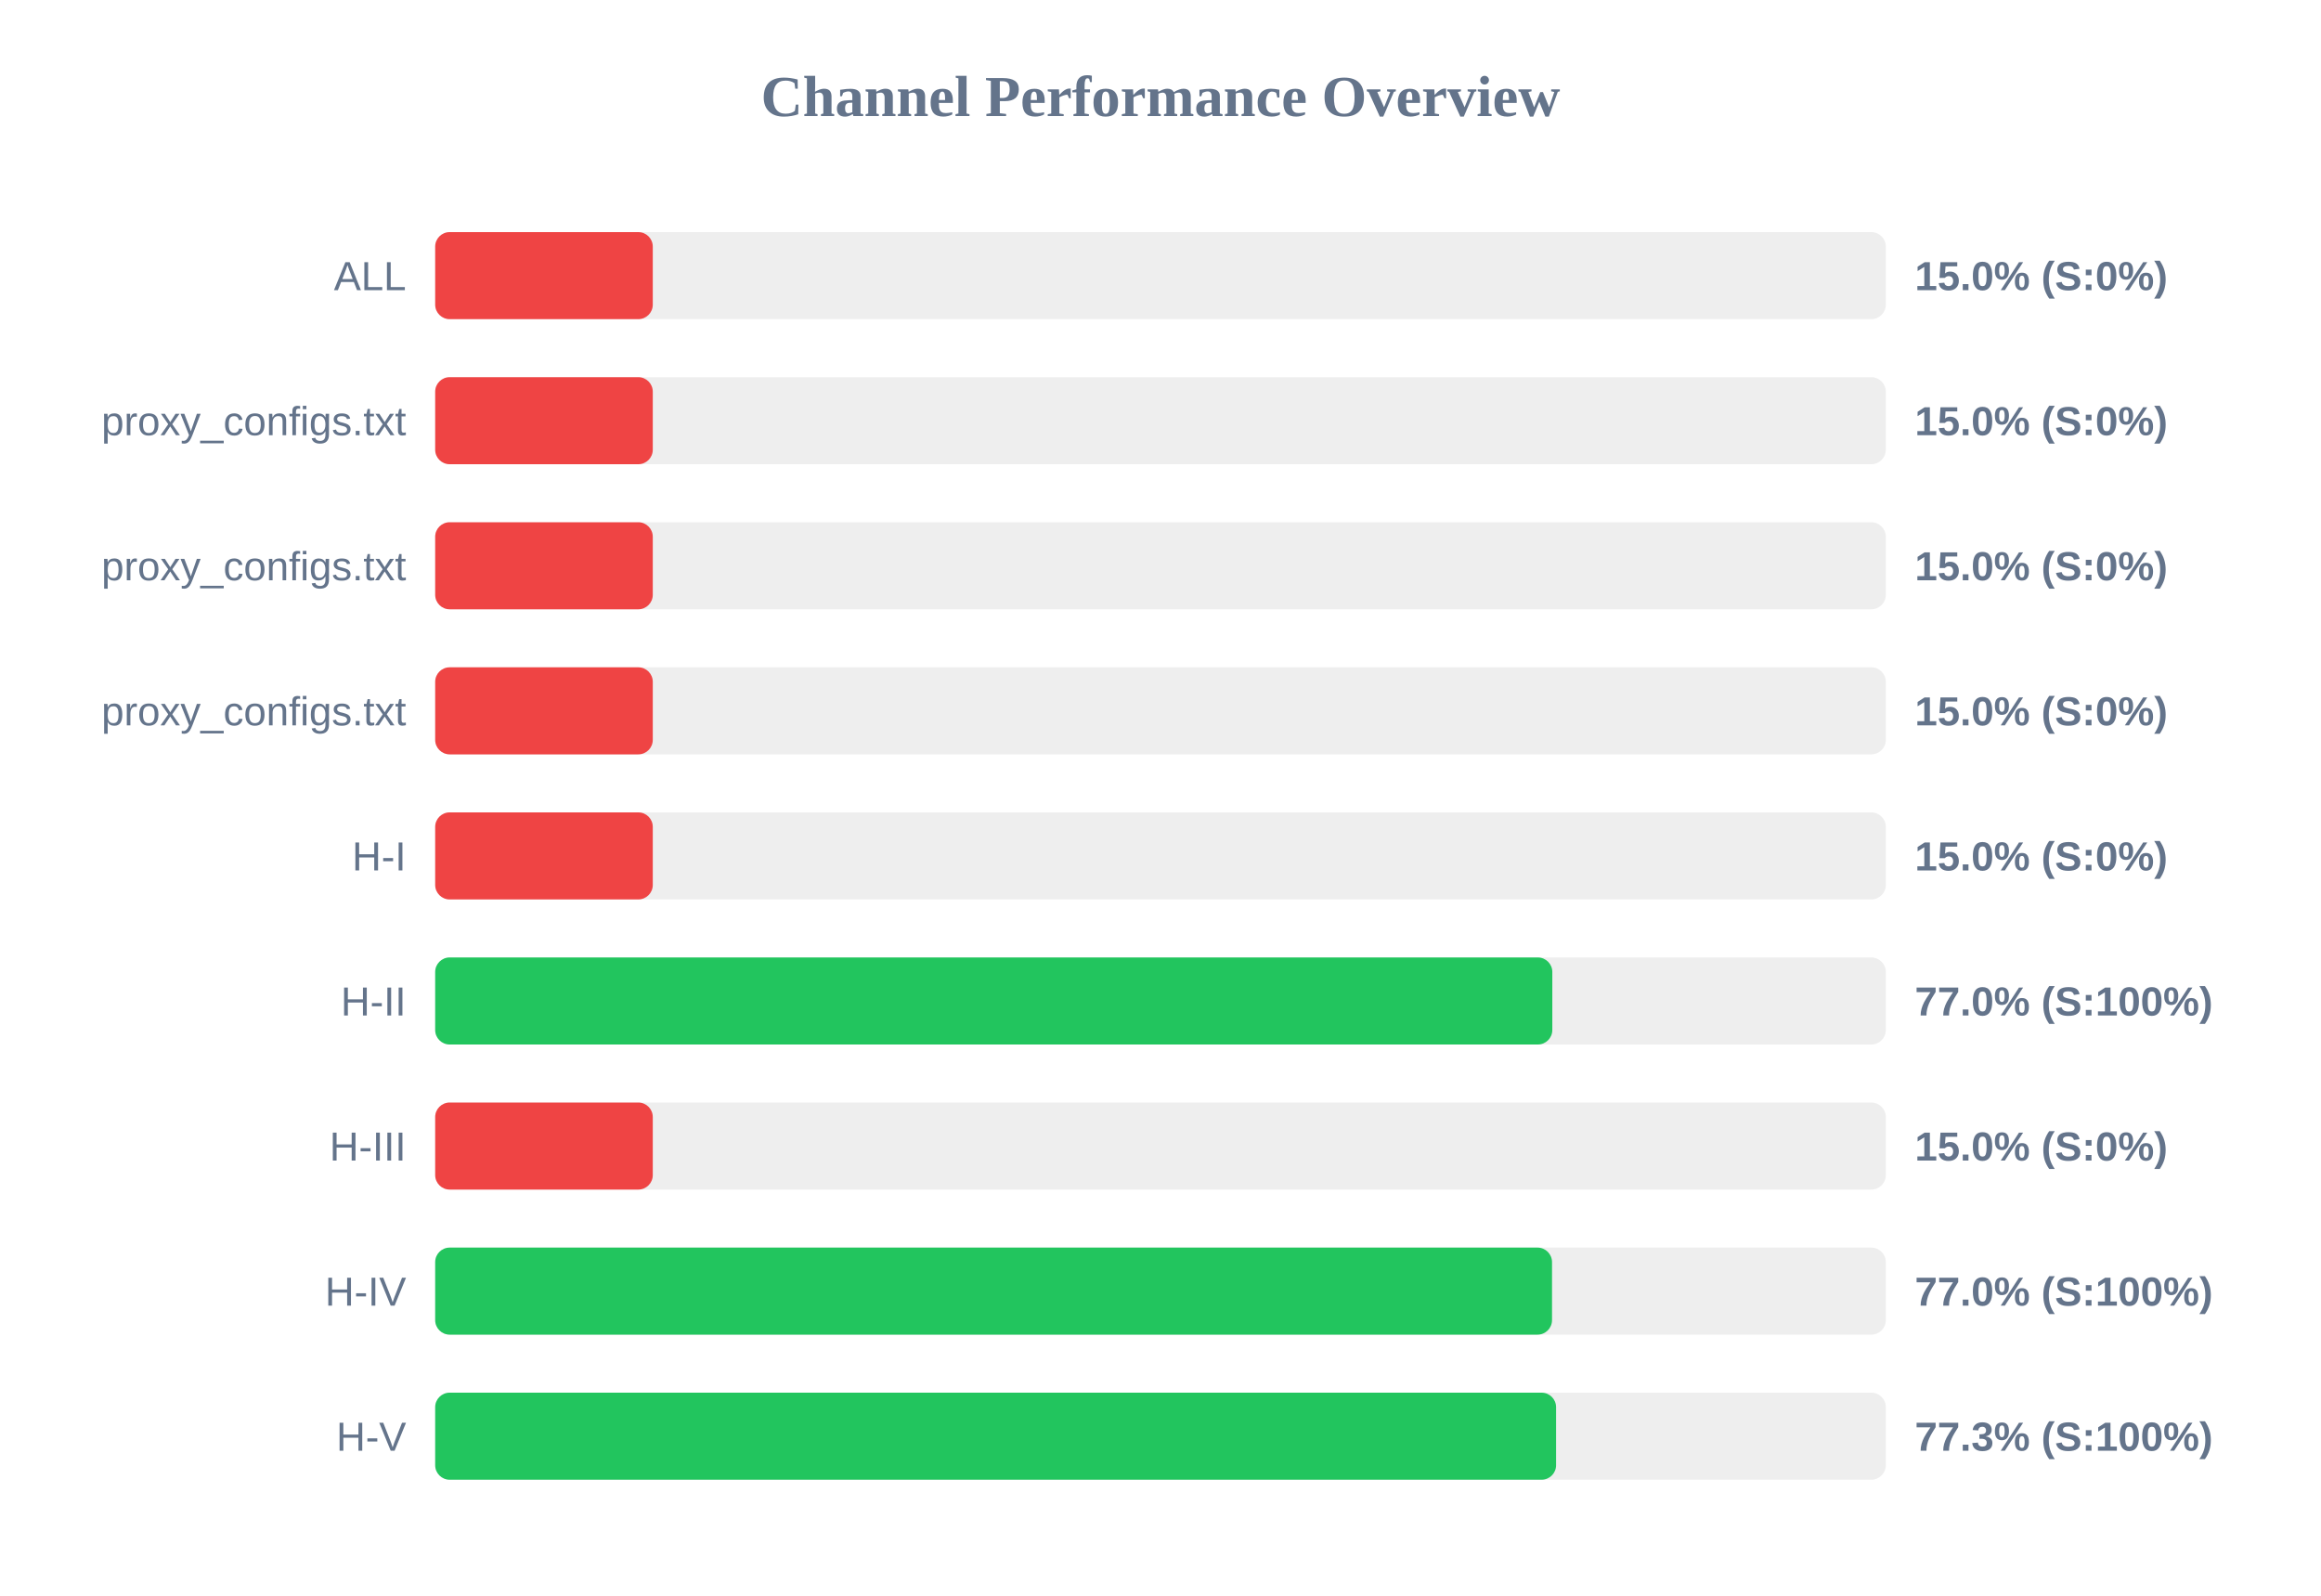
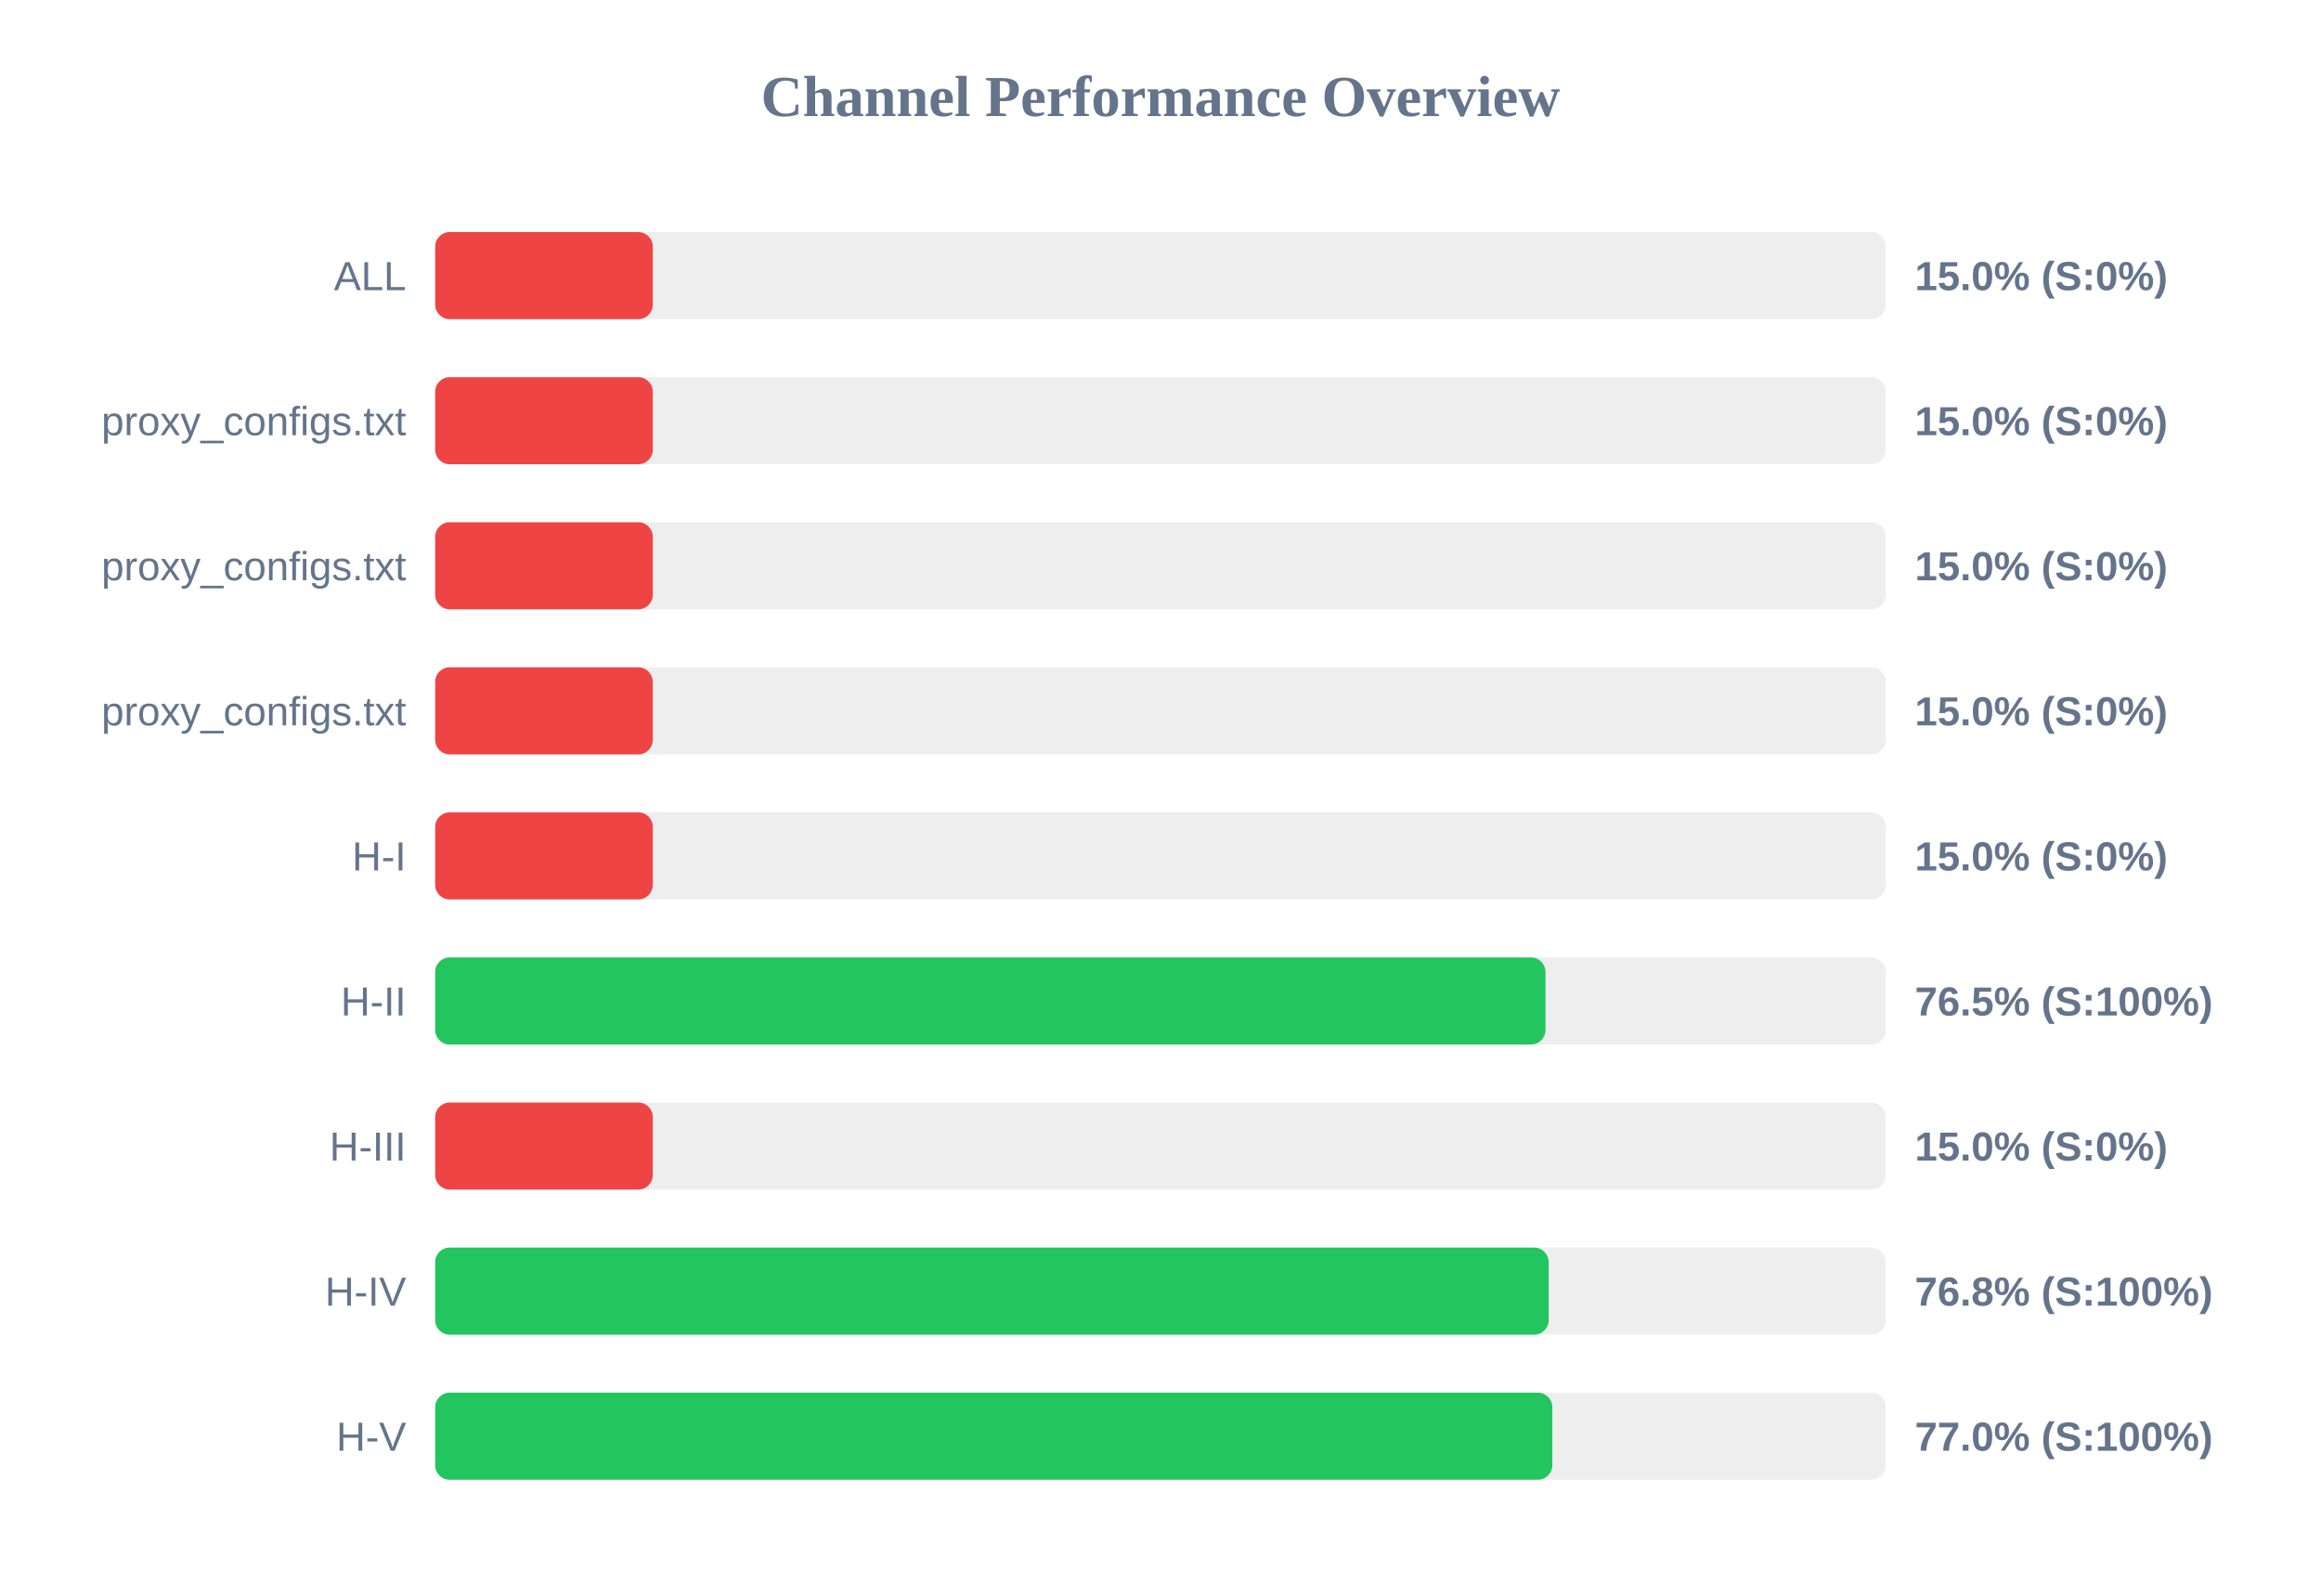
<svg xmlns="http://www.w3.org/2000/svg" width="800" height="550" version="1.1">
  <style>
        .row { font: 14px Arial; fill: #64748b; }
        .score { font: bold 14px Arial; fill: #64748b; }
    </style>
  <text x="400" y="40" text-anchor="middle" font-size="20px" font-weight="bold" fill="#64748b">Channel Performance Overview</text>
  <rect x="150" y="80" width="500" height="30" fill="#eee" rx="5" />
  <rect x="150" y="80" width="75.0" height="30" fill="#ef4444" rx="5" />
  <text x="140" y="100" text-anchor="end" class="row">ALL</text>
  <text x="660" y="100" text-anchor="start" class="score">15.0% (S:0%)</text>
  <rect x="150" y="130" width="500" height="30" fill="#eee" rx="5" />
  <rect x="150" y="130" width="75.0" height="30" fill="#ef4444" rx="5" />
  <text x="140" y="150" text-anchor="end" class="row">proxy_configs.txt</text>
  <text x="660" y="150" text-anchor="start" class="score">15.0% (S:0%)</text>
  <rect x="150" y="180" width="500" height="30" fill="#eee" rx="5" />
  <rect x="150" y="180" width="75.0" height="30" fill="#ef4444" rx="5" />
  <text x="140" y="200" text-anchor="end" class="row">proxy_configs.txt</text>
  <text x="660" y="200" text-anchor="start" class="score">15.0% (S:0%)</text>
  <rect x="150" y="230" width="500" height="30" fill="#eee" rx="5" />
  <rect x="150" y="230" width="75.0" height="30" fill="#ef4444" rx="5" />
  <text x="140" y="250" text-anchor="end" class="row">proxy_configs.txt</text>
  <text x="660" y="250" text-anchor="start" class="score">15.0% (S:0%)</text>
  <rect x="150" y="280" width="500" height="30" fill="#eee" rx="5" />
  <rect x="150" y="280" width="75.0" height="30" fill="#ef4444" rx="5" />
  <text x="140" y="300" text-anchor="end" class="row">H-I</text>
  <text x="660" y="300" text-anchor="start" class="score">15.0% (S:0%)</text>
  <rect x="150" y="330" width="500" height="30" fill="#eee" rx="5" />
-   <rect x="150" y="330" width="385.05" height="30" fill="#22c55e" rx="5" />
+   <rect x="150" y="330" width="382.7" height="30" fill="#22c55e" rx="5" />
  <text x="140" y="350" text-anchor="end" class="row">H-II</text>
-   <text x="660" y="350" text-anchor="start" class="score">77.0% (S:100%)</text>
+   <text x="660" y="350" text-anchor="start" class="score">76.5% (S:100%)</text>
  <rect x="150" y="380" width="500" height="30" fill="#eee" rx="5" />
  <rect x="150" y="380" width="75.0" height="30" fill="#ef4444" rx="5" />
  <text x="140" y="400" text-anchor="end" class="row">H-III</text>
  <text x="660" y="400" text-anchor="start" class="score">15.0% (S:0%)</text>
  <rect x="150" y="430" width="500" height="30" fill="#eee" rx="5" />
-   <rect x="150" y="430" width="384.95" height="30" fill="#22c55e" rx="5" />
+   <rect x="150" y="430" width="383.8" height="30" fill="#22c55e" rx="5" />
  <text x="140" y="450" text-anchor="end" class="row">H-IV</text>
-   <text x="660" y="450" text-anchor="start" class="score">77.0% (S:100%)</text>
+   <text x="660" y="450" text-anchor="start" class="score">76.8% (S:100%)</text>
  <rect x="150" y="480" width="500" height="30" fill="#eee" rx="5" />
-   <rect x="150" y="480" width="386.35" height="30" fill="#22c55e" rx="5" />
+   <rect x="150" y="480" width="385.05" height="30" fill="#22c55e" rx="5" />
  <text x="140" y="500" text-anchor="end" class="row">H-V</text>
-   <text x="660" y="500" text-anchor="start" class="score">77.3% (S:100%)</text>
+   <text x="660" y="500" text-anchor="start" class="score">77.0% (S:100%)</text>
</svg>
